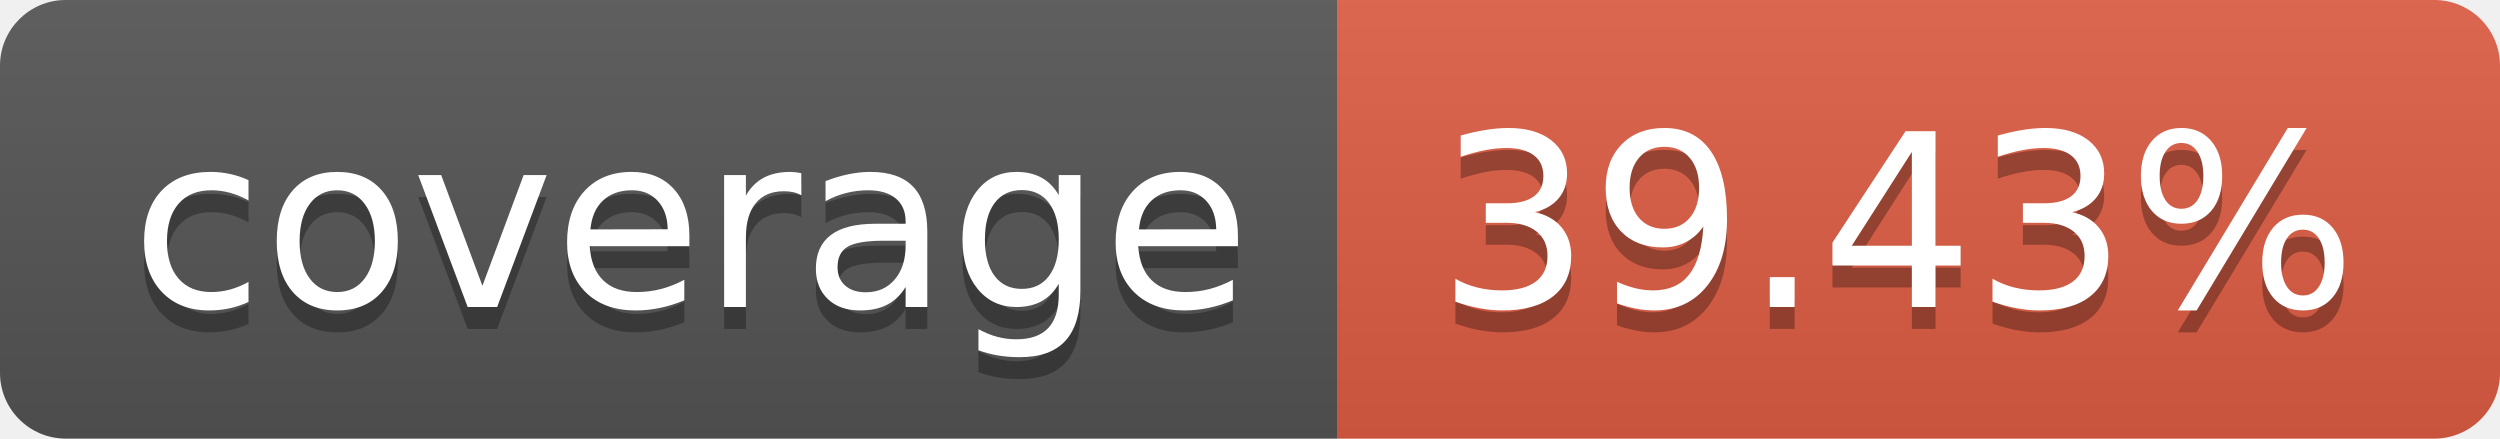
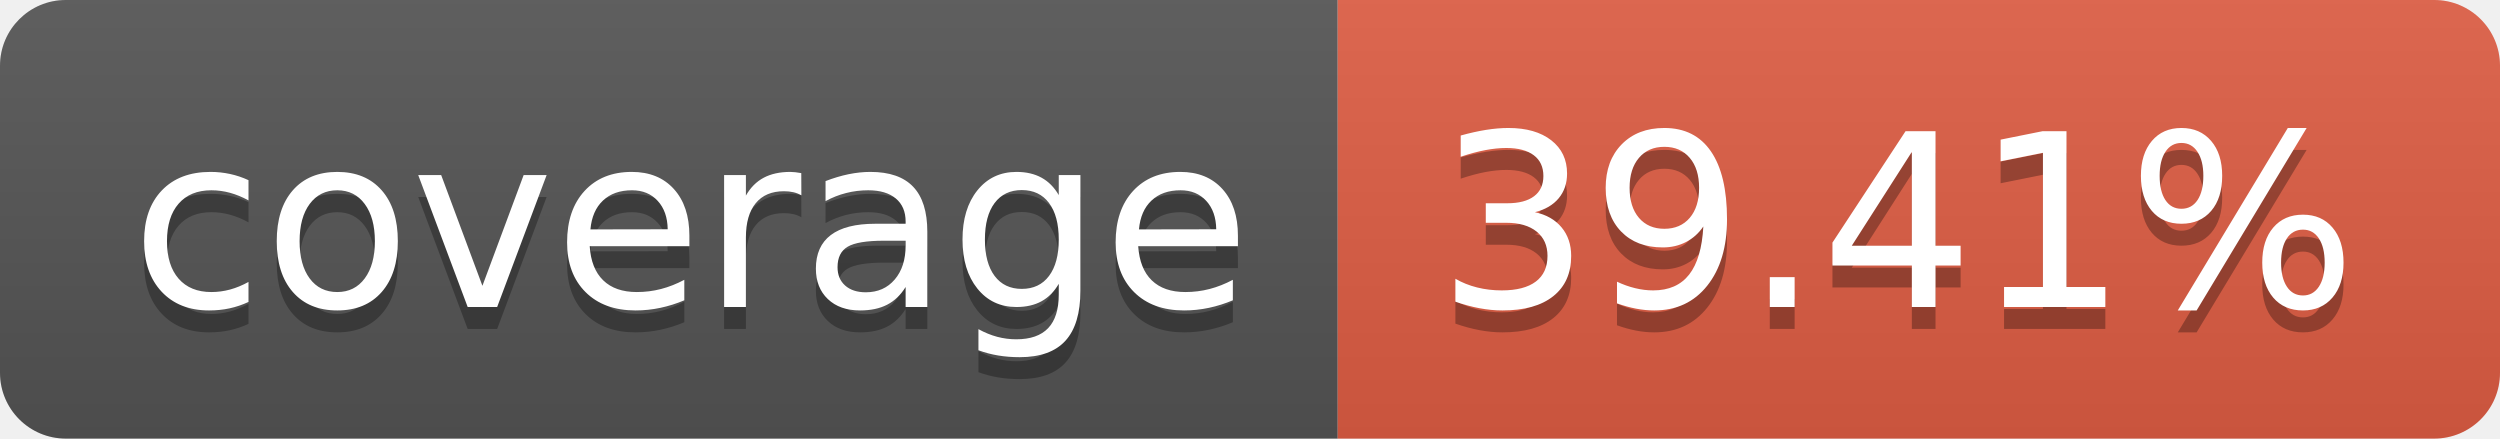
- <svg xmlns="http://www.w3.org/2000/svg" width="114" height="20" role="img" aria-label="coverage: 39.43%">
+ <svg xmlns="http://www.w3.org/2000/svg" width="114" height="20" role="img" aria-label="coverage: 39.41%">
  <linearGradient id="s" x2="0" y2="100%">
    <stop offset="0" stop-color="#bbb" stop-opacity=".1" />
    <stop offset="1" stop-opacity=".1" />
  </linearGradient>
  <clipPath id="r">
    <rect width="114" height="20" rx="3" fill="#fff" />
  </clipPath>
  <g clip-path="url(#r)">
    <rect width="61" height="20" fill="#555" />
    <rect x="61" width="53" height="20" fill="#e05d44" />
    <rect width="114" height="20" fill="url(#s)" />
  </g>
  <g fill="#fff" text-anchor="middle" font-family="Verdana,Geneva,DejaVu Sans,sans-serif" text-rendering="geometricPrecision" font-size="110">
    <text aria-hidden="true" x="315" y="150" fill="#010101" fill-opacity=".3" transform="scale(.1)" textLength="510">coverage</text>
    <text x="315" y="140" transform="scale(.1)" fill="#fff" textLength="510">coverage</text>
-     <text aria-hidden="true" x="865" y="150" fill="#010101" fill-opacity=".3" transform="scale(.1)" textLength="430">39.43%</text>
-     <text x="865" y="140" transform="scale(.1)" fill="#fff" textLength="430">39.43%</text>
+     <text aria-hidden="true" x="865" y="150" fill="#010101" fill-opacity=".3" transform="scale(.1)" textLength="430">39.41%</text>
+     <text x="865" y="140" transform="scale(.1)" fill="#fff" textLength="430">39.41%</text>
  </g>
</svg>
